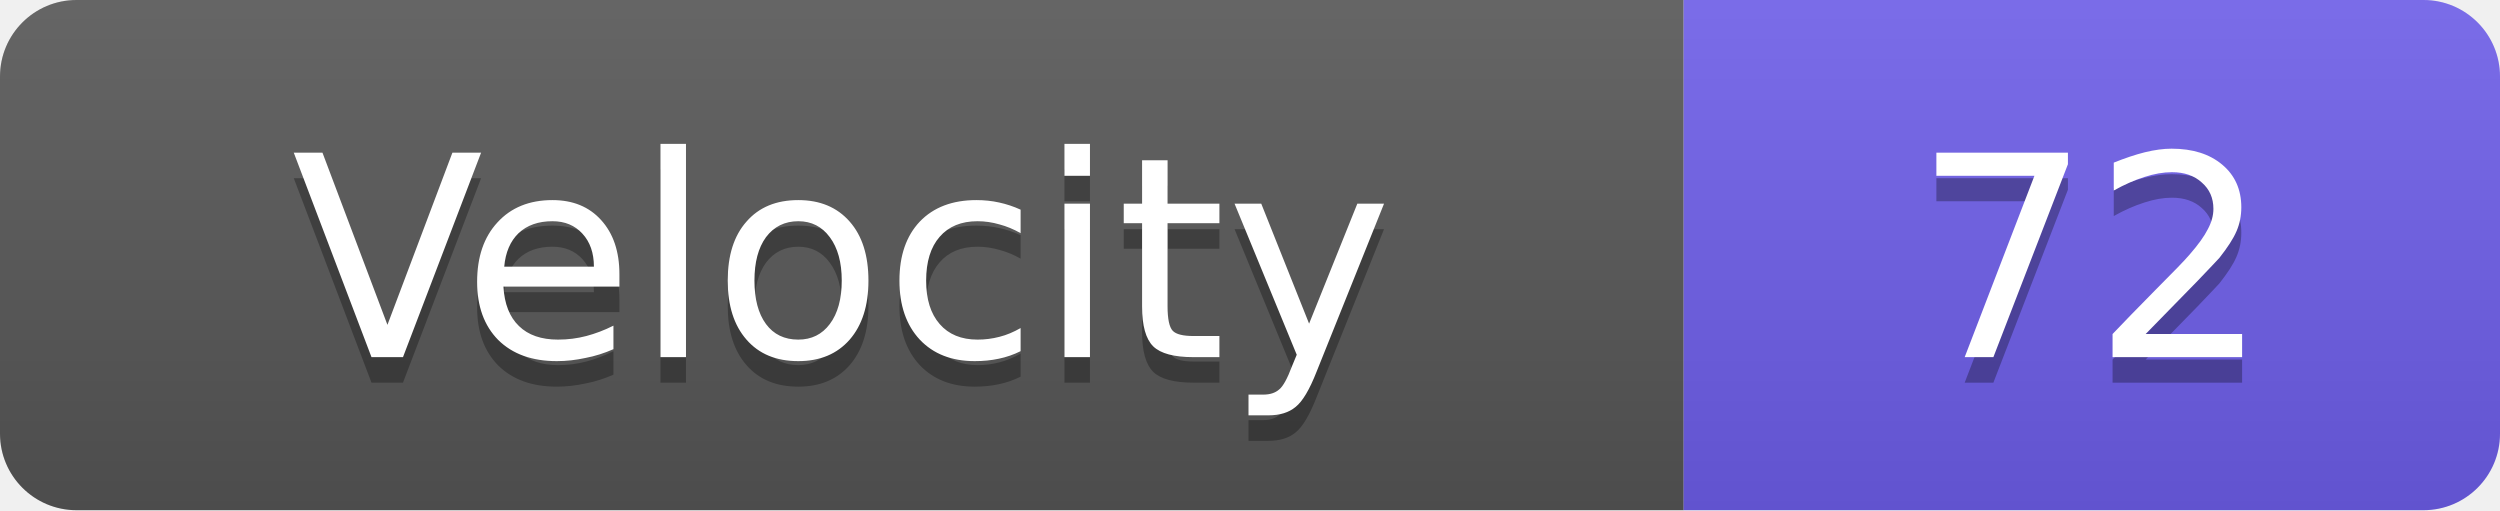
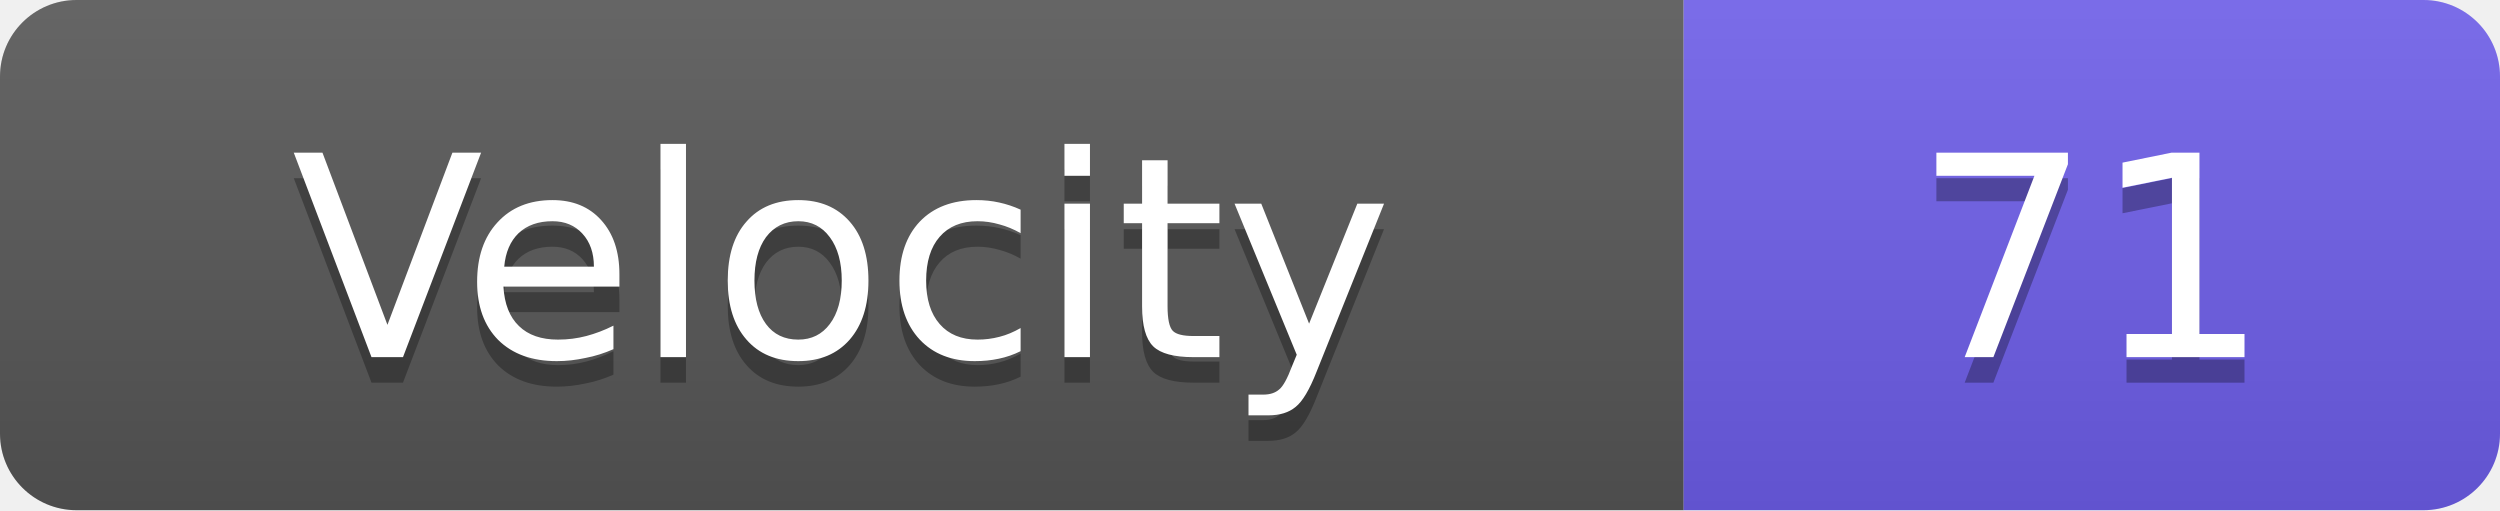
<svg xmlns="http://www.w3.org/2000/svg" width="98" height="20">
  <linearGradient id="s" x2="0" y2="100%">
    <stop offset="0" stop-color="#fff" stop-opacity=".1" />
    <stop offset="1" stop-opacity=".1" />
  </linearGradient>
  <clipPath id="r">
    <rect width="98" height="20" rx="3" fill="#fff" />
  </clipPath>
  <g clip-path="url(#r)">
    <rect width="66" height="20" fill="#555" />
    <rect x="66" width="32" height="20" fill="#6c5ce7" />
    <rect width="98" height="20" fill="url(#s)" />
  </g>
  <g fill="#fff" text-anchor="middle" font-family="Verdana,Geneva,DejaVu Sans,sans-serif" text-rendering="geometricPrecision" font-size="11">
    <text x="33.0" y="15" fill="#010101" fill-opacity=".3">Velocity</text>
    <text x="33.0" y="14">Velocity</text>
-     <text x="82.0" y="15" fill="#010101" fill-opacity=".3">72</text>
-     <text x="82.0" y="14">72</text>
+     <text x="82.0" y="15" fill="#010101" fill-opacity=".3">71</text>
+     <text x="82.0" y="14">71</text>
  </g>
</svg>
